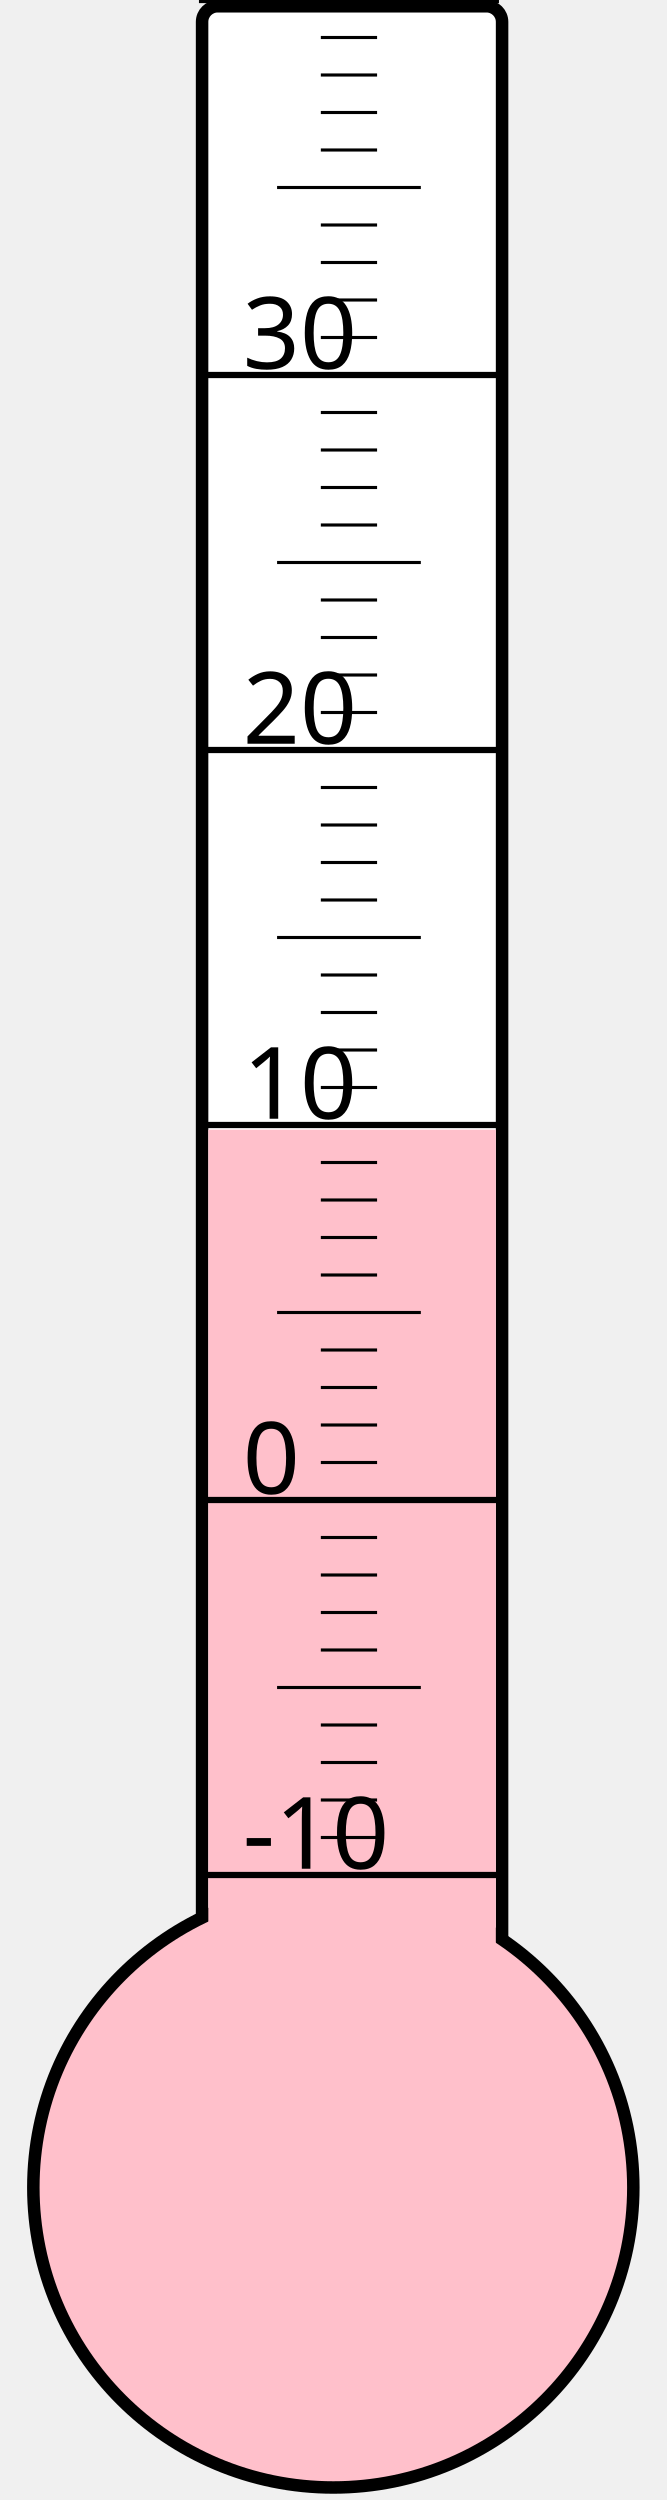
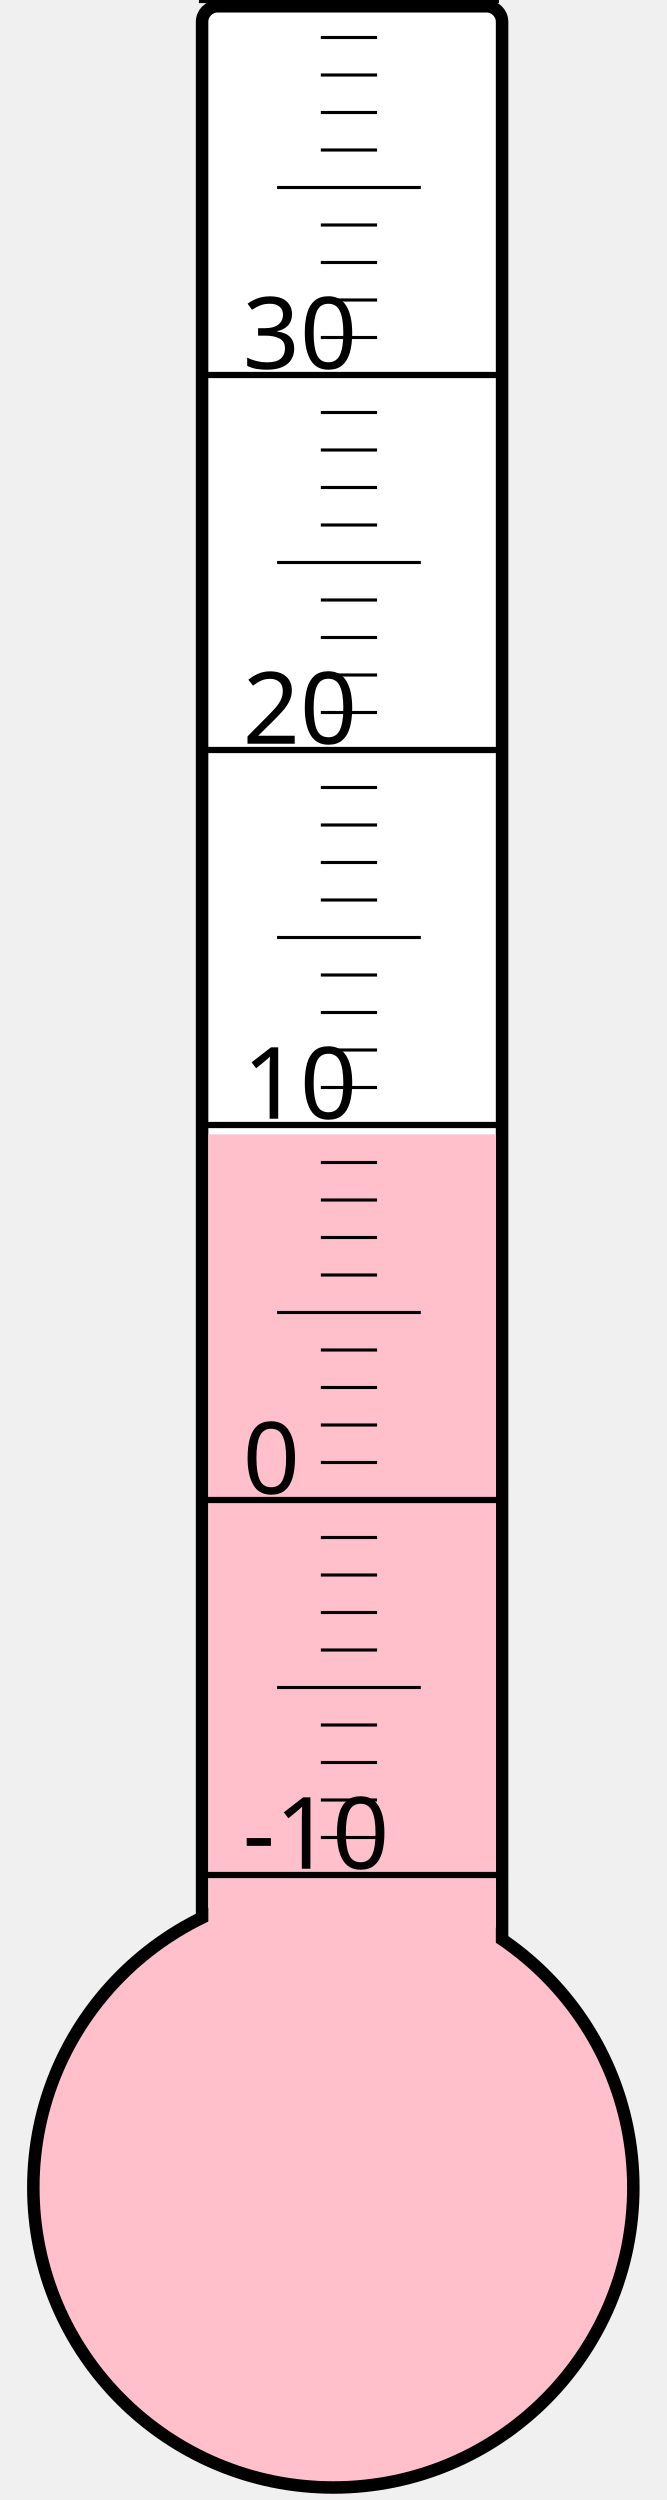
<svg xmlns="http://www.w3.org/2000/svg" width="40px" height="150px" viewBox="0 0 200 800">
  <rect width="200" height="800" x="0" y="0" style="fill: #ffffeb; fill-opacity: 0;" />
  <rect width="96" height="680" x="58" y="2" rx="5" ry="5" style="fill: white; fill-opacity: 1; stroke: black; stroke-width: 4;" />
  <circle cx="100" cy="700" r="96" style="fill: pink; stroke: black; stroke-width: 4;" />
-   <rect width="92" height="338.5" x="60" y="361.5" style="fill: pink; fill-opacity: 1; stroke-width: 0;" />
+   <rect width="92" height="337.0" x="60" y="363.0" style="fill: pink; fill-opacity: 1; stroke-width: 0;" />
  <text x="71" y="598" style="font-family: sans-serif; font-size: 24pt;">-10</text>
  <text x="71" y="478" style="font-family: sans-serif; font-size: 24pt;">0</text>
  <text x="71" y="358" style="font-family: sans-serif; font-size: 24pt;">10</text>
  <text x="71" y="238" style="font-family: sans-serif; font-size: 24pt;">20</text>
  <text x="71" y="118" style="font-family: sans-serif; font-size: 24pt;">30</text>
  <g style="stroke: black;">
    <line x1="57" y1="600" x2="153" y2="600" style="stroke-width: 2;" />
    <line x1="96" y1="588" x2="114" y2="588" style="stroke-width: 1;" />
    <line x1="96" y1="576" x2="114" y2="576" style="stroke-width: 1;" />
    <line x1="96" y1="564" x2="114" y2="564" style="stroke-width: 1;" />
    <line x1="96" y1="552" x2="114" y2="552" style="stroke-width: 1;" />
    <line x1="82" y1="540" x2="128" y2="540" style="stroke-width: 1;" />
    <line x1="96" y1="528" x2="114" y2="528" style="stroke-width: 1;" />
    <line x1="96" y1="516" x2="114" y2="516" style="stroke-width: 1;" />
    <line x1="96" y1="504" x2="114" y2="504" style="stroke-width: 1;" />
    <line x1="96" y1="492" x2="114" y2="492" style="stroke-width: 1;" />
    <line x1="57" y1="480" x2="153" y2="480" style="stroke-width: 2;" />
    <line x1="96" y1="468" x2="114" y2="468" style="stroke-width: 1;" />
    <line x1="96" y1="456" x2="114" y2="456" style="stroke-width: 1;" />
    <line x1="96" y1="444" x2="114" y2="444" style="stroke-width: 1;" />
    <line x1="96" y1="432" x2="114" y2="432" style="stroke-width: 1;" />
    <line x1="82" y1="420" x2="128" y2="420" style="stroke-width: 1;" />
    <line x1="96" y1="408" x2="114" y2="408" style="stroke-width: 1;" />
    <line x1="96" y1="396" x2="114" y2="396" style="stroke-width: 1;" />
    <line x1="96" y1="384" x2="114" y2="384" style="stroke-width: 1;" />
    <line x1="96" y1="372" x2="114" y2="372" style="stroke-width: 1;" />
    <line x1="57" y1="360" x2="153" y2="360" style="stroke-width: 2;" />
    <line x1="96" y1="348" x2="114" y2="348" style="stroke-width: 1;" />
    <line x1="96" y1="336" x2="114" y2="336" style="stroke-width: 1;" />
    <line x1="96" y1="324" x2="114" y2="324" style="stroke-width: 1;" />
    <line x1="96" y1="312" x2="114" y2="312" style="stroke-width: 1;" />
    <line x1="82" y1="300" x2="128" y2="300" style="stroke-width: 1;" />
    <line x1="96" y1="288" x2="114" y2="288" style="stroke-width: 1;" />
    <line x1="96" y1="276" x2="114" y2="276" style="stroke-width: 1;" />
    <line x1="96" y1="264" x2="114" y2="264" style="stroke-width: 1;" />
    <line x1="96" y1="252" x2="114" y2="252" style="stroke-width: 1;" />
    <line x1="57" y1="240" x2="153" y2="240" style="stroke-width: 2;" />
    <line x1="96" y1="228" x2="114" y2="228" style="stroke-width: 1;" />
    <line x1="96" y1="216" x2="114" y2="216" style="stroke-width: 1;" />
    <line x1="96" y1="204" x2="114" y2="204" style="stroke-width: 1;" />
    <line x1="96" y1="192" x2="114" y2="192" style="stroke-width: 1;" />
    <line x1="82" y1="180" x2="128" y2="180" style="stroke-width: 1;" />
    <line x1="96" y1="168" x2="114" y2="168" style="stroke-width: 1;" />
    <line x1="96" y1="156" x2="114" y2="156" style="stroke-width: 1;" />
    <line x1="96" y1="144" x2="114" y2="144" style="stroke-width: 1;" />
    <line x1="96" y1="132" x2="114" y2="132" style="stroke-width: 1;" />
    <line x1="57" y1="120" x2="153" y2="120" style="stroke-width: 2;" />
    <line x1="96" y1="108" x2="114" y2="108" style="stroke-width: 1;" />
    <line x1="96" y1="96" x2="114" y2="96" style="stroke-width: 1;" />
    <line x1="96" y1="84" x2="114" y2="84" style="stroke-width: 1;" />
    <line x1="96" y1="72" x2="114" y2="72" style="stroke-width: 1;" />
    <line x1="82" y1="60" x2="128" y2="60" style="stroke-width: 1;" />
    <line x1="96" y1="48" x2="114" y2="48" style="stroke-width: 1;" />
    <line x1="96" y1="36" x2="114" y2="36" style="stroke-width: 1;" />
    <line x1="96" y1="24" x2="114" y2="24" style="stroke-width: 1;" />
    <line x1="96" y1="12" x2="114" y2="12" style="stroke-width: 1;" />
    <line x1="57" y1="0" x2="153" y2="0" style="stroke-width: 2;" />
  </g>
</svg>
